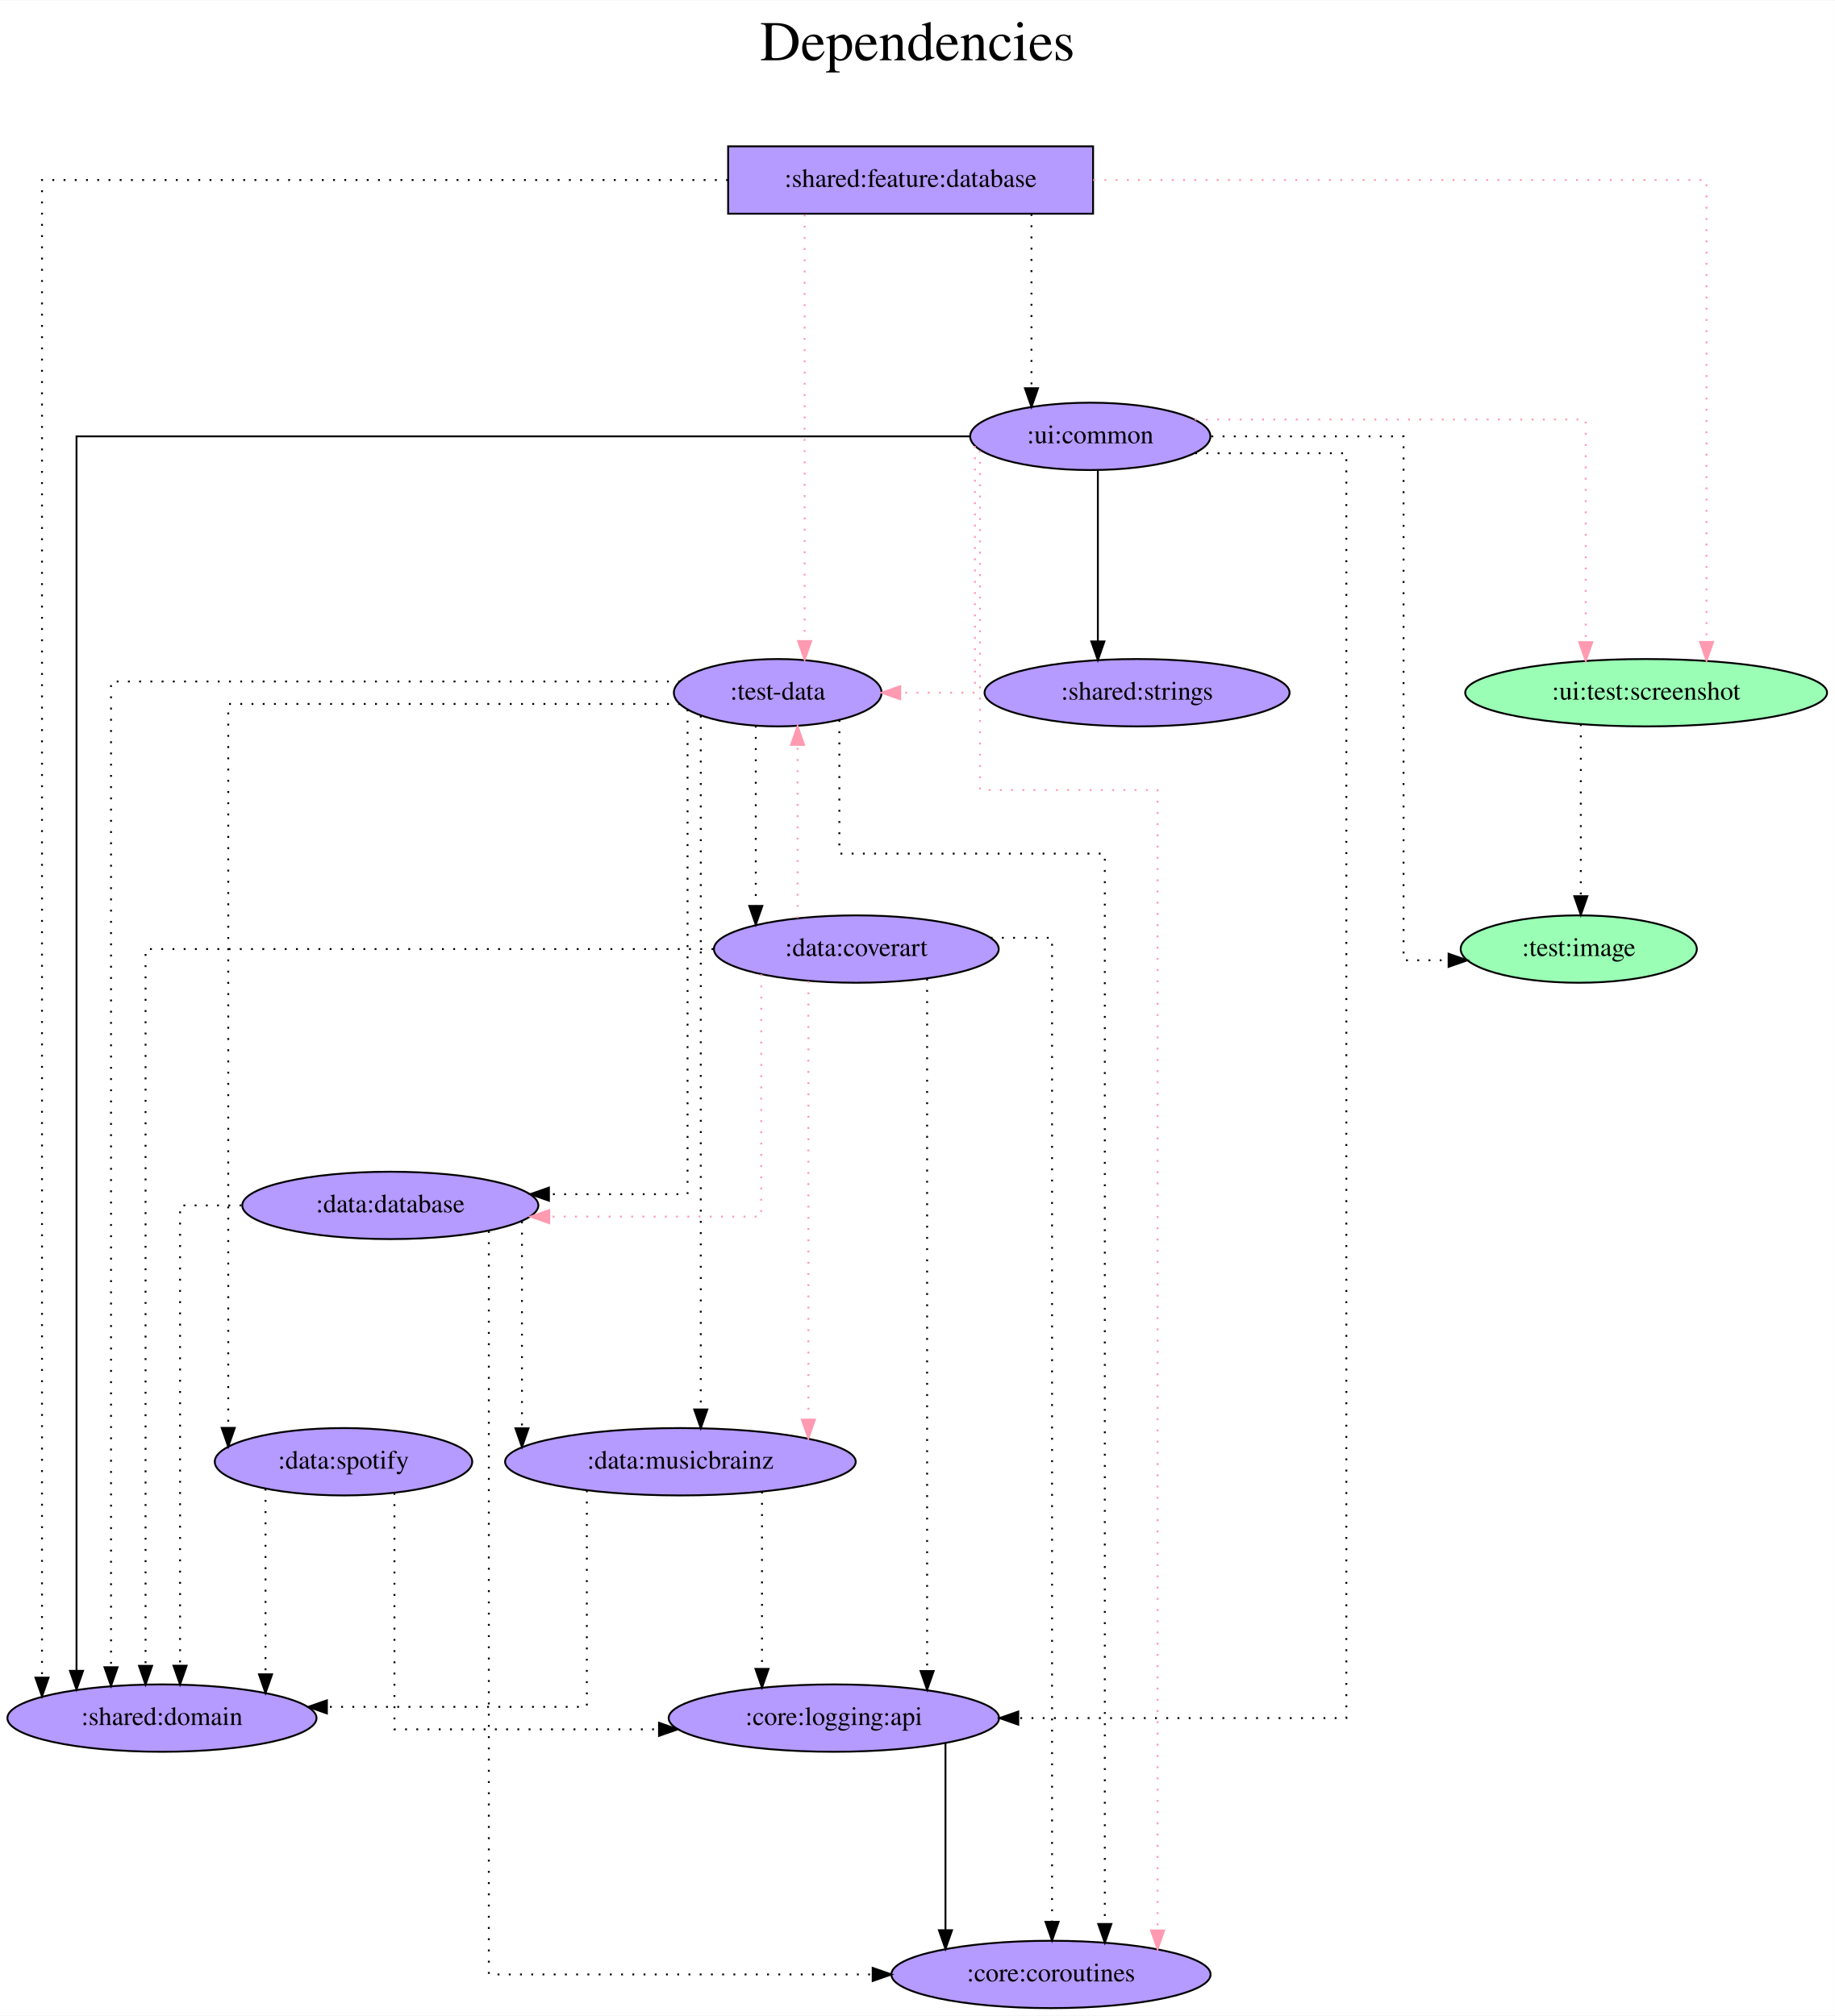
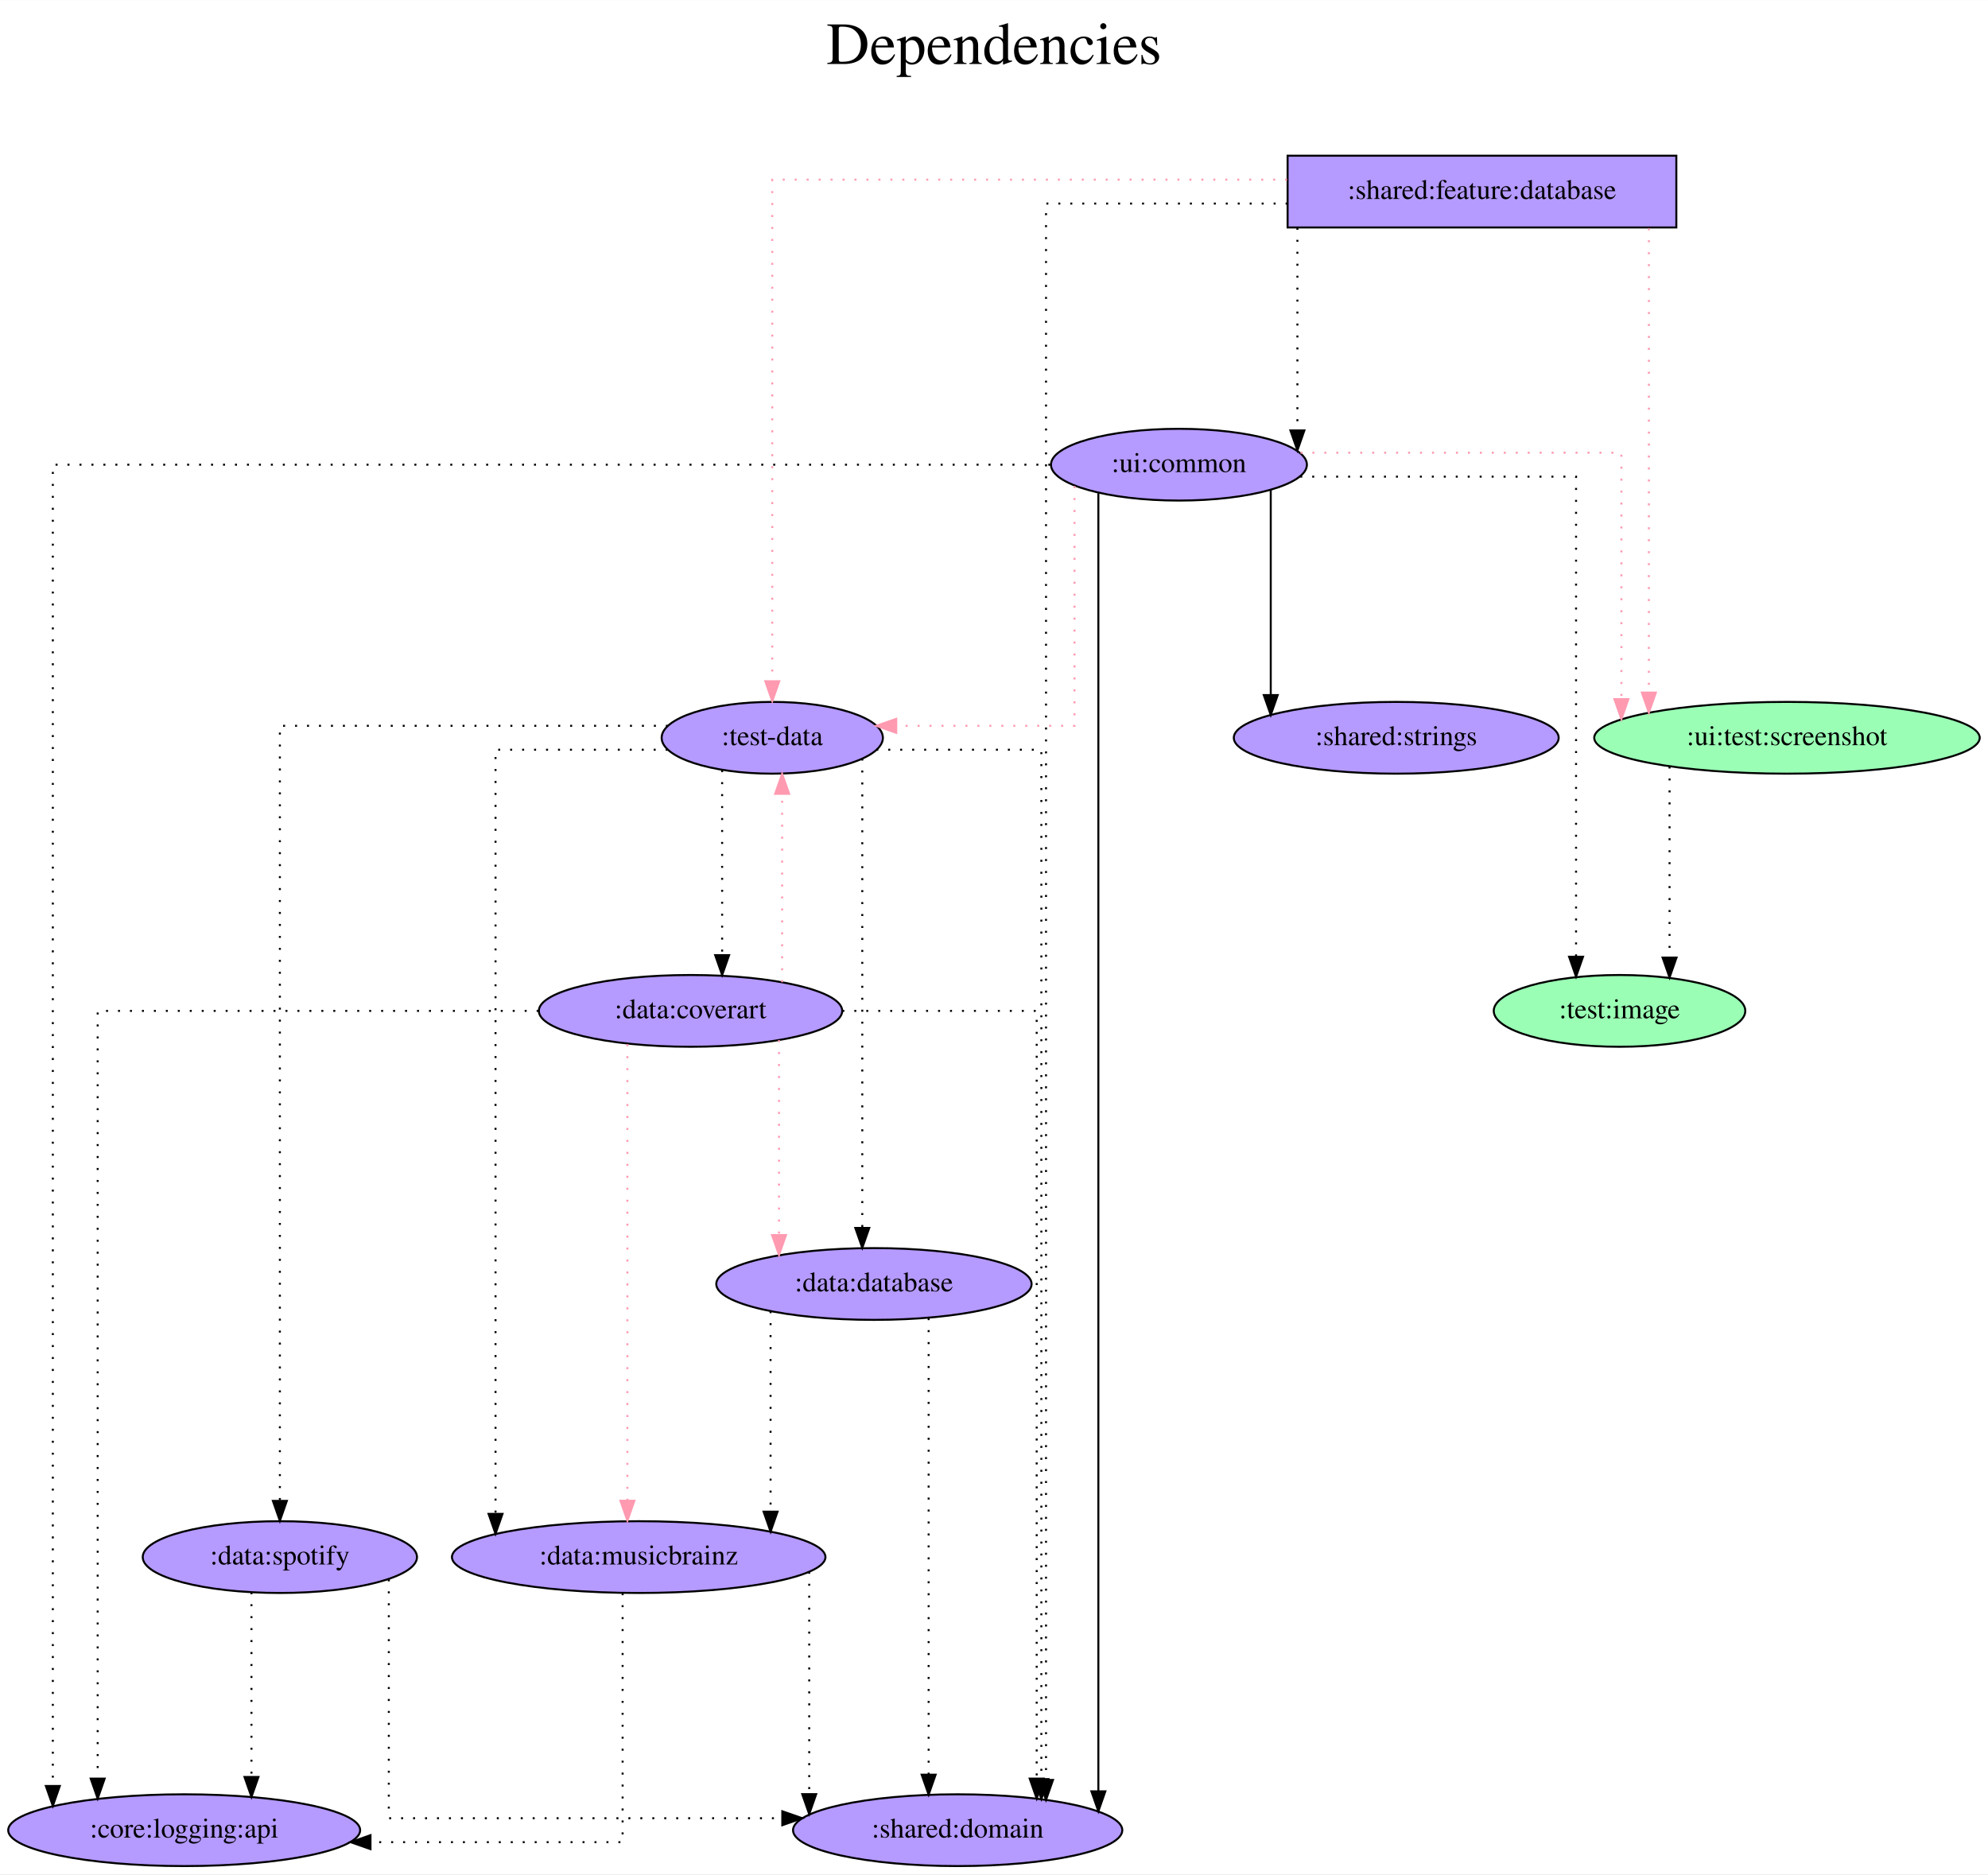
- <svg xmlns="http://www.w3.org/2000/svg" width="980pt" height="1077pt" viewBox="0.00 0.00 980.38 1077.00">
-   <g id="graph0" class="graph" transform="scale(1 1) rotate(0) translate(4 1073)">
-     <polygon fill="white" stroke="transparent" points="-4,4 -4,-1073 976.38,-1073 976.38,4 -4,4" />
-     <text text-anchor="middle" x="486.19" y="-1041" font-family="Times,serif" font-size="30.00">Dependencies</text>
-     <text text-anchor="middle" x="486.19" y="-1008" font-family="Times,serif" font-size="30.00"> </text>
+ <svg xmlns="http://www.w3.org/2000/svg" width="997pt" height="940pt" viewBox="0.00 0.00 997.23 940.00">
+   <g id="graph0" class="graph" transform="scale(1 1) rotate(0) translate(4 936)">
+     <polygon fill="white" stroke="transparent" points="-4,4 -4,-936 993.23,-936 993.23,4 -4,4" />
+     <text text-anchor="middle" x="494.62" y="-904" font-family="Times,serif" font-size="30.00">Dependencies</text>
+     <text text-anchor="middle" x="494.62" y="-871" font-family="Times,serif" font-size="30.00"> </text>
    <g id="node1" class="node">
-       <polygon fill="#b59aff" stroke="black" points="580.04,-995 385.04,-995 385.04,-959 580.04,-959 580.04,-995" />
-       <text text-anchor="middle" x="482.54" y="-973.3" font-family="Times,serif" font-size="14.00">:shared:feature:database</text>
+       <polygon fill="#b59aff" stroke="black" points="836.89,-858 641.89,-858 641.89,-822 836.89,-822 836.89,-858" />
+       <text text-anchor="middle" x="739.39" y="-836.3" font-family="Times,serif" font-size="14.00">:shared:feature:database</text>
    </g>
    <g id="node2" class="node">
-       <ellipse fill="#b59aff" stroke="black" cx="411.54" cy="-703" rx="55.49" ry="18" />
-       <text text-anchor="middle" x="411.54" y="-699.3" font-family="Times,serif" font-size="14.00">:test-data</text>
+       <ellipse fill="#b59aff" stroke="black" cx="383.39" cy="-566" rx="55.49" ry="18" />
+       <text text-anchor="middle" x="383.39" y="-562.3" font-family="Times,serif" font-size="14.00">:test-data</text>
    </g>
    <g id="edge1" class="edge">
-       <path fill="none" stroke="#ff9ab1" stroke-dasharray="1,5" d="M425.92,-958.6C425.92,-958.6 425.92,-730.61 425.92,-730.61" />
-       <polygon fill="#ff9ab1" stroke="#ff9ab1" points="429.42,-730.61 425.92,-720.61 422.42,-730.61 429.42,-730.61" />
+       <path fill="none" stroke="#ff9ab1" stroke-dasharray="1,5" d="M641.64,-846C536.25,-846 383.39,-846 383.39,-846 383.39,-846 383.39,-594.37 383.39,-594.37" />
+       <polygon fill="#ff9ab1" stroke="#ff9ab1" points="386.89,-594.37 383.39,-584.37 379.89,-594.37 386.89,-594.37" />
    </g>
    <g id="node3" class="node">
-       <ellipse fill="#9affb5" stroke="black" cx="875.54" cy="-703" rx="96.68" ry="18" />
-       <text text-anchor="middle" x="875.54" y="-699.3" font-family="Times,serif" font-size="14.00">:ui:test:screenshot</text>
+       <ellipse fill="#9affb5" stroke="black" cx="892.39" cy="-566" rx="96.68" ry="18" />
+       <text text-anchor="middle" x="892.39" y="-562.3" font-family="Times,serif" font-size="14.00">:ui:test:screenshot</text>
    </g>
    <g id="edge2" class="edge">
-       <path fill="none" stroke="#ff9ab1" stroke-dasharray="1,5" d="M580.11,-977C705.67,-977 907.82,-977 907.82,-977 907.82,-977 907.82,-730.14 907.82,-730.14" />
-       <polygon fill="#ff9ab1" stroke="#ff9ab1" points="911.32,-730.14 907.82,-720.14 904.32,-730.14 911.32,-730.14" />
+       <path fill="none" stroke="#ff9ab1" stroke-dasharray="1,5" d="M823.11,-821.6C823.11,-821.6 823.11,-588.67 823.11,-588.67" />
+       <polygon fill="#ff9ab1" stroke="#ff9ab1" points="826.61,-588.67 823.11,-578.67 819.61,-588.67 826.61,-588.67" />
    </g>
    <g id="node4" class="node">
-       <ellipse fill="#b59aff" stroke="black" cx="578.54" cy="-840" rx="64.19" ry="18" />
-       <text text-anchor="middle" x="578.54" y="-836.3" font-family="Times,serif" font-size="14.00">:ui:common</text>
+       <ellipse fill="#b59aff" stroke="black" cx="587.39" cy="-703" rx="64.19" ry="18" />
+       <text text-anchor="middle" x="587.39" y="-699.3" font-family="Times,serif" font-size="14.00">:ui:common</text>
    </g>
    <g id="edge3" class="edge">
-       <path fill="none" stroke="black" stroke-dasharray="1,5" d="M547.12,-958.81C547.12,-958.81 547.12,-865.72 547.12,-865.72" />
-       <polygon fill="black" stroke="black" points="550.62,-865.72 547.12,-855.72 543.62,-865.72 550.62,-865.72" />
+       <path fill="none" stroke="black" stroke-dasharray="1,5" d="M646.81,-821.81C646.81,-821.81 646.81,-720.17 646.81,-720.17" />
+       <polygon fill="black" stroke="black" points="650.31,-720.17 646.81,-710.17 643.31,-720.17 650.31,-720.17" />
    </g>
    <g id="node5" class="node">
-       <ellipse fill="#b59aff" stroke="black" cx="82.54" cy="-155" rx="82.59" ry="18" />
-       <text text-anchor="middle" x="82.54" y="-151.3" font-family="Times,serif" font-size="14.00">:shared:domain</text>
+       <ellipse fill="#b59aff" stroke="black" cx="476.39" cy="-18" rx="82.59" ry="18" />
+       <text text-anchor="middle" x="476.39" y="-14.3" font-family="Times,serif" font-size="14.00">:shared:domain</text>
    </g>
    <g id="edge4" class="edge">
-       <path fill="none" stroke="black" stroke-dasharray="1,5" d="M384.97,-977C248.84,-977 18.44,-977 18.44,-977 18.44,-977 18.44,-176.62 18.44,-176.62" />
-       <polygon fill="black" stroke="black" points="21.94,-176.62 18.44,-166.62 14.94,-176.62 21.94,-176.62" />
+       <path fill="none" stroke="black" stroke-dasharray="1,5" d="M641.88,-834C583.57,-834 520.71,-834 520.71,-834 520.71,-834 520.71,-43.21 520.71,-43.21" />
+       <polygon fill="black" stroke="black" points="524.21,-43.21 520.71,-33.21 517.21,-43.21 524.21,-43.21" />
    </g>
    <g id="edge5" class="edge">
-       <path fill="none" stroke="black" stroke-dasharray="1,5" d="M359.36,-709C260.42,-709 55.32,-709 55.32,-709 55.32,-709 55.32,-182.19 55.32,-182.19" />
-       <polygon fill="black" stroke="black" points="58.82,-182.19 55.32,-172.19 51.82,-182.19 58.82,-182.19" />
+       <path fill="none" stroke="black" stroke-dasharray="1,5" d="M435.58,-560C473.56,-560 518.37,-560 518.37,-560 518.37,-560 518.37,-43.64 518.37,-43.64" />
+       <polygon fill="black" stroke="black" points="521.87,-43.64 518.37,-33.64 514.87,-43.64 521.87,-43.64" />
    </g>
    <g id="node6" class="node">
-       <ellipse fill="#b59aff" stroke="black" cx="557.54" cy="-18" rx="85.29" ry="18" />
-       <text text-anchor="middle" x="557.54" y="-14.3" font-family="Times,serif" font-size="14.00">:core:coroutines</text>
+       <ellipse fill="#b59aff" stroke="black" cx="434.39" cy="-292" rx="79.09" ry="18" />
+       <text text-anchor="middle" x="434.39" y="-288.3" font-family="Times,serif" font-size="14.00">:data:database</text>
    </g>
    <g id="edge6" class="edge">
-       <path fill="none" stroke="black" stroke-dasharray="1,5" d="M444.47,-688.41C444.47,-663.88 444.47,-617 444.47,-617 444.47,-617 586.31,-617 586.31,-617 586.31,-617 586.31,-44.96 586.31,-44.96" />
-       <polygon fill="black" stroke="black" points="589.81,-44.96 586.31,-34.96 582.81,-44.96 589.81,-44.96" />
+       <path fill="none" stroke="black" stroke-dasharray="1,5" d="M428.54,-555.59C428.54,-555.59 428.54,-320.12 428.54,-320.12" />
+       <polygon fill="black" stroke="black" points="432.04,-320.12 428.54,-310.12 425.04,-320.12 432.04,-320.12" />
    </g>
    <g id="node7" class="node">
-       <ellipse fill="#b59aff" stroke="black" cx="204.54" cy="-429" rx="79.09" ry="18" />
-       <text text-anchor="middle" x="204.54" y="-425.3" font-family="Times,serif" font-size="14.00">:data:database</text>
+       <ellipse fill="#b59aff" stroke="black" cx="316.39" cy="-155" rx="93.68" ry="18" />
+       <text text-anchor="middle" x="316.39" y="-151.3" font-family="Times,serif" font-size="14.00">:data:musicbrainz</text>
    </g>
    <g id="edge7" class="edge">
-       <path fill="none" stroke="black" stroke-dasharray="1,5" d="M363.36,-694.08C363.36,-647.58 363.36,-435 363.36,-435 363.36,-435 289.3,-435 289.3,-435" />
-       <polygon fill="black" stroke="black" points="289.3,-431.5 279.3,-435 289.3,-438.5 289.3,-431.5" />
+       <path fill="none" stroke="black" stroke-dasharray="1,5" d="M330.91,-560C291.6,-560 244.57,-560 244.57,-560 244.57,-560 244.57,-176.68 244.57,-176.68" />
+       <polygon fill="black" stroke="black" points="248.07,-176.68 244.57,-166.68 241.07,-176.68 248.07,-176.68" />
    </g>
    <g id="node8" class="node">
-       <ellipse fill="#b59aff" stroke="black" cx="359.54" cy="-292" rx="93.68" ry="18" />
-       <text text-anchor="middle" x="359.54" y="-288.3" font-family="Times,serif" font-size="14.00">:data:musicbrainz</text>
+       <ellipse fill="#b59aff" stroke="black" cx="342.39" cy="-429" rx="76.09" ry="18" />
+       <text text-anchor="middle" x="342.39" y="-425.3" font-family="Times,serif" font-size="14.00">:data:coverart</text>
    </g>
    <g id="edge8" class="edge">
-       <path fill="none" stroke="black" stroke-dasharray="1,5" d="M370.43,-690.7C370.43,-690.7 370.43,-319.95 370.43,-319.95" />
-       <polygon fill="black" stroke="black" points="373.93,-319.95 370.43,-309.95 366.93,-319.95 373.93,-319.95" />
+       <path fill="none" stroke="black" stroke-dasharray="1,5" d="M358.24,-549.75C358.24,-549.75 358.24,-456.97 358.24,-456.97" />
+       <polygon fill="black" stroke="black" points="361.74,-456.97 358.24,-446.97 354.74,-456.97 361.74,-456.97" />
    </g>
    <g id="node9" class="node">
-       <ellipse fill="#b59aff" stroke="black" cx="453.54" cy="-566" rx="76.09" ry="18" />
-       <text text-anchor="middle" x="453.54" y="-562.3" font-family="Times,serif" font-size="14.00">:data:coverart</text>
+       <ellipse fill="#b59aff" stroke="black" cx="136.39" cy="-155" rx="68.79" ry="18" />
+       <text text-anchor="middle" x="136.39" y="-151.3" font-family="Times,serif" font-size="14.00">:data:spotify</text>
    </g>
    <g id="edge9" class="edge">
-       <path fill="none" stroke="black" stroke-dasharray="1,5" d="M399.82,-685.37C399.82,-685.37 399.82,-589.06 399.82,-589.06" />
-       <polygon fill="black" stroke="black" points="403.32,-589.06 399.82,-579.06 396.32,-589.06 403.32,-589.06" />
+       <path fill="none" stroke="black" stroke-dasharray="1,5" d="M331.01,-572C258.51,-572 136.39,-572 136.39,-572 136.39,-572 136.39,-183.19 136.39,-183.19" />
+       <polygon fill="black" stroke="black" points="139.89,-183.19 136.39,-173.19 132.89,-183.19 139.89,-183.19" />
    </g>
    <g id="node10" class="node">
-       <ellipse fill="#b59aff" stroke="black" cx="179.54" cy="-292" rx="68.79" ry="18" />
-       <text text-anchor="middle" x="179.54" y="-288.3" font-family="Times,serif" font-size="14.00">:data:spotify</text>
+       <ellipse fill="#9affb5" stroke="black" cx="808.39" cy="-429" rx="63.09" ry="18" />
+       <text text-anchor="middle" x="808.39" y="-425.3" font-family="Times,serif" font-size="14.00">:test:image</text>
    </g>
    <g id="edge10" class="edge">
-       <path fill="none" stroke="black" stroke-dasharray="1,5" d="M359.39,-697C275.03,-697 117.95,-697 117.95,-697 117.95,-697 117.95,-310.09 117.95,-310.09" />
-       <polygon fill="black" stroke="black" points="121.45,-310.09 117.95,-300.09 114.45,-310.09 121.45,-310.09" />
+       <path fill="none" stroke="black" stroke-dasharray="1,5" d="M833.49,-551.6C833.49,-551.6 833.49,-455.75 833.49,-455.75" />
+       <polygon fill="black" stroke="black" points="836.99,-455.75 833.49,-445.75 829.99,-455.75 836.99,-455.75" />
+     </g>
+     <g id="edge12" class="edge">
+       <path fill="none" stroke="#ff9ab1" stroke-dasharray="1,5" d="M535.01,-692.28C535.01,-660.99 535.01,-572 535.01,-572 535.01,-572 445.57,-572 445.57,-572" />
+       <polygon fill="#ff9ab1" stroke="#ff9ab1" points="445.57,-568.5 435.57,-572 445.57,-575.5 445.57,-568.5" />
+     </g>
+     <g id="edge13" class="edge">
+       <path fill="none" stroke="#ff9ab1" stroke-dasharray="1,5" d="M648.33,-709C714.03,-709 809.33,-709 809.33,-709 809.33,-709 809.33,-585.38 809.33,-585.38" />
+       <polygon fill="#ff9ab1" stroke="#ff9ab1" points="812.83,-585.38 809.33,-575.38 805.83,-585.38 812.83,-585.38" />
+     </g>
+     <g id="edge14" class="edge">
+       <path fill="none" stroke="black" d="M546.97,-688.69C546.97,-688.69 546.97,-37.5 546.97,-37.5" />
+       <polygon fill="black" stroke="black" points="550.47,-37.5 546.97,-27.5 543.47,-37.5 550.47,-37.5" />
+     </g>
+     <g id="edge11" class="edge">
+       <path fill="none" stroke="black" stroke-dasharray="1,5" d="M648.24,-697C706.82,-697 786.59,-697 786.59,-697 786.59,-697 786.59,-456.17 786.59,-456.17" />
+       <polygon fill="black" stroke="black" points="790.09,-456.17 786.59,-446.17 783.09,-456.17 790.09,-456.17" />
    </g>
    <g id="node11" class="node">
-       <ellipse fill="#9affb5" stroke="black" cx="839.54" cy="-566" rx="63.09" ry="18" />
-       <text text-anchor="middle" x="839.54" y="-562.3" font-family="Times,serif" font-size="14.00">:test:image</text>
+       <ellipse fill="#b59aff" stroke="black" cx="696.39" cy="-566" rx="81.49" ry="18" />
+       <text text-anchor="middle" x="696.39" y="-562.3" font-family="Times,serif" font-size="14.00">:shared:strings</text>
    </g>
-     <g id="edge11" class="edge">
-       <path fill="none" stroke="black" stroke-dasharray="1,5" d="M840.64,-686.2C840.64,-686.2 840.64,-594.25 840.64,-594.25" />
-       <polygon fill="black" stroke="black" points="844.14,-594.25 840.64,-584.25 837.14,-594.25 844.14,-594.25" />
+     <g id="edge15" class="edge">
+       <path fill="none" stroke="black" d="M633.44,-690.36C633.44,-690.36 633.44,-587.44 633.44,-587.44" />
+       <polygon fill="black" stroke="black" points="636.94,-587.44 633.44,-577.44 629.94,-587.44 636.94,-587.44" />
    </g>
-     <g id="edge13" class="edge">
-       <path fill="none" stroke="#ff9ab1" stroke-dasharray="1,5" d="M516.9,-834.8C516.9,-809.77 516.9,-703 516.9,-703 516.9,-703 477,-703 477,-703" />
-       <polygon fill="#ff9ab1" stroke="#ff9ab1" points="477,-699.5 467,-703 477,-706.5 477,-699.5" />
-     </g>
-     <g id="edge14" class="edge">
-       <path fill="none" stroke="#ff9ab1" stroke-dasharray="1,5" d="M634.36,-849C712.03,-849 843.26,-849 843.26,-849 843.26,-849 843.26,-730.03 843.26,-730.03" />
-       <polygon fill="#ff9ab1" stroke="#ff9ab1" points="846.76,-730.03 843.26,-720.03 839.76,-730.03 846.76,-730.03" />
+     <g id="node12" class="node">
+       <ellipse fill="#b59aff" stroke="black" cx="88.39" cy="-18" rx="88.28" ry="18" />
+       <text text-anchor="middle" x="88.39" y="-14.3" font-family="Times,serif" font-size="14.00">:core:logging:api</text>
    </g>
    <g id="edge16" class="edge">
-       <path fill="none" stroke="black" d="M514.01,-840C370.38,-840 36.88,-840 36.88,-840 36.88,-840 36.88,-180.27 36.88,-180.27" />
-       <polygon fill="black" stroke="black" points="40.38,-180.27 36.88,-170.27 33.38,-180.27 40.38,-180.27" />
-     </g>
-     <g id="edge15" class="edge">
-       <path fill="none" stroke="#ff9ab1" stroke-dasharray="1,5" d="M519.6,-832.36C519.6,-797 519.6,-651 519.6,-651 519.6,-651 614.5,-651 614.5,-651 614.5,-651 614.5,-41.51 614.5,-41.51" />
-       <polygon fill="#ff9ab1" stroke="#ff9ab1" points="618,-41.51 614.5,-31.51 611,-41.51 618,-41.51" />
-     </g>
-     <g id="edge12" class="edge">
-       <path fill="none" stroke="black" stroke-dasharray="1,5" d="M643.26,-840C690.36,-840 745.93,-840 745.93,-840 745.93,-840 745.93,-560 745.93,-560 745.93,-560 769.99,-560 769.99,-560" />
-       <polygon fill="black" stroke="black" points="769.99,-563.5 779.99,-560 769.99,-556.5 769.99,-563.5" />
-     </g>
-     <g id="node12" class="node">
-       <ellipse fill="#b59aff" stroke="black" cx="603.54" cy="-703" rx="81.49" ry="18" />
-       <text text-anchor="middle" x="603.54" y="-699.3" font-family="Times,serif" font-size="14.00">:shared:strings</text>
+       <path fill="none" stroke="black" stroke-dasharray="1,5" d="M522.87,-703C374.65,-703 22.5,-703 22.5,-703 22.5,-703 22.5,-40.18 22.5,-40.18" />
+       <polygon fill="black" stroke="black" points="26,-40.18 22.5,-30.18 19,-40.18 26,-40.18" />
    </g>
    <g id="edge17" class="edge">
-       <path fill="none" stroke="black" d="M582.59,-821.81C582.59,-821.81 582.59,-730.4 582.59,-730.4" />
-       <polygon fill="black" stroke="black" points="586.09,-730.4 582.59,-720.4 579.09,-730.4 586.09,-730.4" />
-     </g>
-     <g id="node13" class="node">
-       <ellipse fill="#b59aff" stroke="black" cx="441.54" cy="-155" rx="88.28" ry="18" />
-       <text text-anchor="middle" x="441.54" y="-151.3" font-family="Times,serif" font-size="14.00">:core:logging:api</text>
+       <path fill="none" stroke="black" stroke-dasharray="1,5" d="M461.83,-274.86C461.83,-274.86 461.83,-45.84 461.83,-45.84" />
+       <polygon fill="black" stroke="black" points="465.33,-45.84 461.83,-35.84 458.33,-45.84 465.33,-45.84" />
    </g>
    <g id="edge18" class="edge">
-       <path fill="none" stroke="black" stroke-dasharray="1,5" d="M634.58,-831C672.37,-831 715.36,-831 715.36,-831 715.36,-831 715.36,-155 715.36,-155 715.36,-155 540.06,-155 540.06,-155" />
-       <polygon fill="black" stroke="black" points="540.06,-151.5 530.06,-155 540.06,-158.5 540.06,-151.5" />
+       <path fill="none" stroke="black" stroke-dasharray="1,5" d="M382.54,-278.36C382.54,-278.36 382.54,-177.78 382.54,-177.78" />
+       <polygon fill="black" stroke="black" points="386.04,-177.78 382.54,-167.78 379.04,-177.78 386.04,-177.78" />
    </g>
    <g id="edge19" class="edge">
-       <path fill="none" stroke="black" stroke-dasharray="1,5" d="M125,-429C106.56,-429 92.21,-429 92.21,-429 92.21,-429 92.21,-182.98 92.21,-182.98" />
-       <polygon fill="black" stroke="black" points="95.71,-182.98 92.21,-172.98 88.71,-182.98 95.71,-182.98" />
+       <path fill="none" stroke="black" stroke-dasharray="1,5" d="M401.92,-147.63C401.92,-147.63 401.92,-36.08 401.92,-36.08" />
+       <polygon fill="black" stroke="black" points="405.42,-36.08 401.92,-26.08 398.42,-36.08 405.42,-36.08" />
    </g>
    <g id="edge20" class="edge">
-       <path fill="none" stroke="black" stroke-dasharray="1,5" d="M257.19,-415.33C257.19,-344.01 257.19,-18 257.19,-18 257.19,-18 462.28,-18 462.28,-18" />
-       <polygon fill="black" stroke="black" points="462.28,-21.5 472.28,-18 462.28,-14.5 462.28,-21.5" />
+       <path fill="none" stroke="black" stroke-dasharray="1,5" d="M308.32,-136.89C308.32,-98.41 308.32,-12 308.32,-12 308.32,-12 181.85,-12 181.85,-12" />
+       <polygon fill="black" stroke="black" points="181.85,-8.5 171.85,-12 181.85,-15.5 181.85,-8.5" />
+     </g>
+     <g id="edge23" class="edge">
+       <path fill="none" stroke="#ff9ab1" stroke-dasharray="1,5" d="M388.34,-443.4C388.34,-443.4 388.34,-537.91 388.34,-537.91" />
+       <polygon fill="#ff9ab1" stroke="#ff9ab1" points="384.84,-537.91 388.34,-547.91 391.84,-537.91 384.84,-537.91" />
    </g>
    <g id="edge21" class="edge">
-       <path fill="none" stroke="black" stroke-dasharray="1,5" d="M274.89,-420.43C274.89,-420.43 274.89,-309.88 274.89,-309.88" />
-       <polygon fill="black" stroke="black" points="278.39,-309.88 274.89,-299.88 271.39,-309.88 278.39,-309.88" />
+       <path fill="none" stroke="black" stroke-dasharray="1,5" d="M418.55,-429C465.2,-429 516.03,-429 516.03,-429 516.03,-429 516.03,-43.86 516.03,-43.86" />
+       <polygon fill="black" stroke="black" points="519.53,-43.86 516.03,-33.86 512.53,-43.86 519.53,-43.86" />
+     </g>
+     <g id="edge25" class="edge">
+       <path fill="none" stroke="#ff9ab1" stroke-dasharray="1,5" d="M386.77,-414.34C386.77,-414.34 386.77,-316.56 386.77,-316.56" />
+       <polygon fill="#ff9ab1" stroke="#ff9ab1" points="390.27,-316.56 386.77,-306.56 383.27,-316.56 390.27,-316.56" />
+     </g>
+     <g id="edge24" class="edge">
+       <path fill="none" stroke="#ff9ab1" stroke-dasharray="1,5" d="M310.72,-412.27C310.72,-412.27 310.72,-183.28 310.72,-183.28" />
+       <polygon fill="#ff9ab1" stroke="#ff9ab1" points="314.22,-183.28 310.72,-173.28 307.22,-183.28 314.22,-183.28" />
    </g>
    <g id="edge22" class="edge">
-       <path fill="none" stroke="black" stroke-dasharray="1,5" d="M309.55,-276.72C309.55,-242.16 309.55,-161 309.55,-161 309.55,-161 170.67,-161 170.67,-161" />
-       <polygon fill="black" stroke="black" points="170.67,-157.5 160.67,-161 170.67,-164.5 170.67,-157.5" />
+       <path fill="none" stroke="black" stroke-dasharray="1,5" d="M266.19,-429C178.08,-429 45,-429 45,-429 45,-429 45,-43.86 45,-43.86" />
+       <polygon fill="black" stroke="black" points="48.5,-43.86 45,-33.86 41.5,-43.86 48.5,-43.86" />
    </g>
-     <g id="edge23" class="edge">
-       <path fill="none" stroke="black" stroke-dasharray="1,5" d="M403.14,-276.02C403.14,-276.02 403.14,-181.31 403.14,-181.31" />
-       <polygon fill="black" stroke="black" points="406.64,-181.31 403.14,-171.31 399.64,-181.31 406.64,-181.31" />
+     <g id="edge26" class="edge">
+       <path fill="none" stroke="black" stroke-dasharray="1,5" d="M191.04,-143.83C191.04,-112.15 191.04,-24 191.04,-24 191.04,-24 388.42,-24 388.42,-24" />
+       <polygon fill="black" stroke="black" points="388.42,-27.5 398.42,-24 388.42,-20.5 388.42,-27.5" />
    </g>
    <g id="edge27" class="edge">
-       <path fill="none" stroke="#ff9ab1" stroke-dasharray="1,5" d="M422.14,-582.53C422.14,-582.53 422.14,-675.11 422.14,-675.11" />
-       <polygon fill="#ff9ab1" stroke="#ff9ab1" points="418.64,-675.11 422.14,-685.11 425.64,-675.11 418.64,-675.11" />
-     </g>
-     <g id="edge24" class="edge">
-       <path fill="none" stroke="black" stroke-dasharray="1,5" d="M377.15,-566C266.24,-566 73.77,-566 73.77,-566 73.77,-566 73.77,-182.92 73.77,-182.92" />
-       <polygon fill="black" stroke="black" points="77.27,-182.92 73.77,-172.92 70.27,-182.92 77.27,-182.92" />
-     </g>
-     <g id="edge26" class="edge">
-       <path fill="none" stroke="black" stroke-dasharray="1,5" d="M525.32,-572C543.57,-572 558.12,-572 558.12,-572 558.12,-572 558.12,-46.12 558.12,-46.12" />
-       <polygon fill="black" stroke="black" points="561.62,-46.12 558.12,-36.12 554.62,-46.12 561.62,-46.12" />
-     </g>
-     <g id="edge29" class="edge">
-       <path fill="none" stroke="#ff9ab1" stroke-dasharray="1,5" d="M402.71,-552.55C402.71,-516.95 402.71,-423 402.71,-423 402.71,-423 289.46,-423 289.46,-423" />
-       <polygon fill="#ff9ab1" stroke="#ff9ab1" points="289.46,-419.5 279.46,-423 289.46,-426.5 289.46,-419.5" />
-     </g>
-     <g id="edge28" class="edge">
-       <path fill="none" stroke="#ff9ab1" stroke-dasharray="1,5" d="M427.92,-548.86C427.92,-548.86 427.92,-314.53 427.92,-314.53" />
-       <polygon fill="#ff9ab1" stroke="#ff9ab1" points="431.42,-314.53 427.92,-304.53 424.42,-314.53 431.42,-314.53" />
-     </g>
-     <g id="edge25" class="edge">
-       <path fill="none" stroke="black" stroke-dasharray="1,5" d="M491.36,-550.14C491.36,-550.14 491.36,-180.16 491.36,-180.16" />
-       <polygon fill="black" stroke="black" points="494.86,-180.16 491.36,-170.16 487.86,-180.16 494.86,-180.16" />
-     </g>
-     <g id="edge30" class="edge">
-       <path fill="none" stroke="black" stroke-dasharray="1,5" d="M137.87,-277.6C137.87,-277.6 137.87,-178.4 137.87,-178.4" />
-       <polygon fill="black" stroke="black" points="141.37,-178.4 137.87,-168.4 134.37,-178.4 141.37,-178.4" />
-     </g>
-     <g id="edge31" class="edge">
-       <path fill="none" stroke="black" stroke-dasharray="1,5" d="M206.76,-275.32C206.76,-237.59 206.76,-149 206.76,-149 206.76,-149 348.11,-149 348.11,-149" />
-       <polygon fill="black" stroke="black" points="348.11,-152.5 358.11,-149 348.11,-145.5 348.11,-152.5" />
-     </g>
-     <g id="edge32" class="edge">
-       <path fill="none" stroke="black" d="M501.17,-141.61C501.17,-141.61 501.17,-41.64 501.17,-41.64" />
-       <polygon fill="black" stroke="black" points="504.67,-41.64 501.17,-31.64 497.67,-41.64 504.67,-41.64" />
+       <path fill="none" stroke="black" stroke-dasharray="1,5" d="M122.14,-137.37C122.14,-137.37 122.14,-44.7 122.14,-44.7" />
+       <polygon fill="black" stroke="black" points="125.64,-44.7 122.14,-34.7 118.64,-44.7 125.64,-44.7" />
    </g>
  </g>
</svg>
